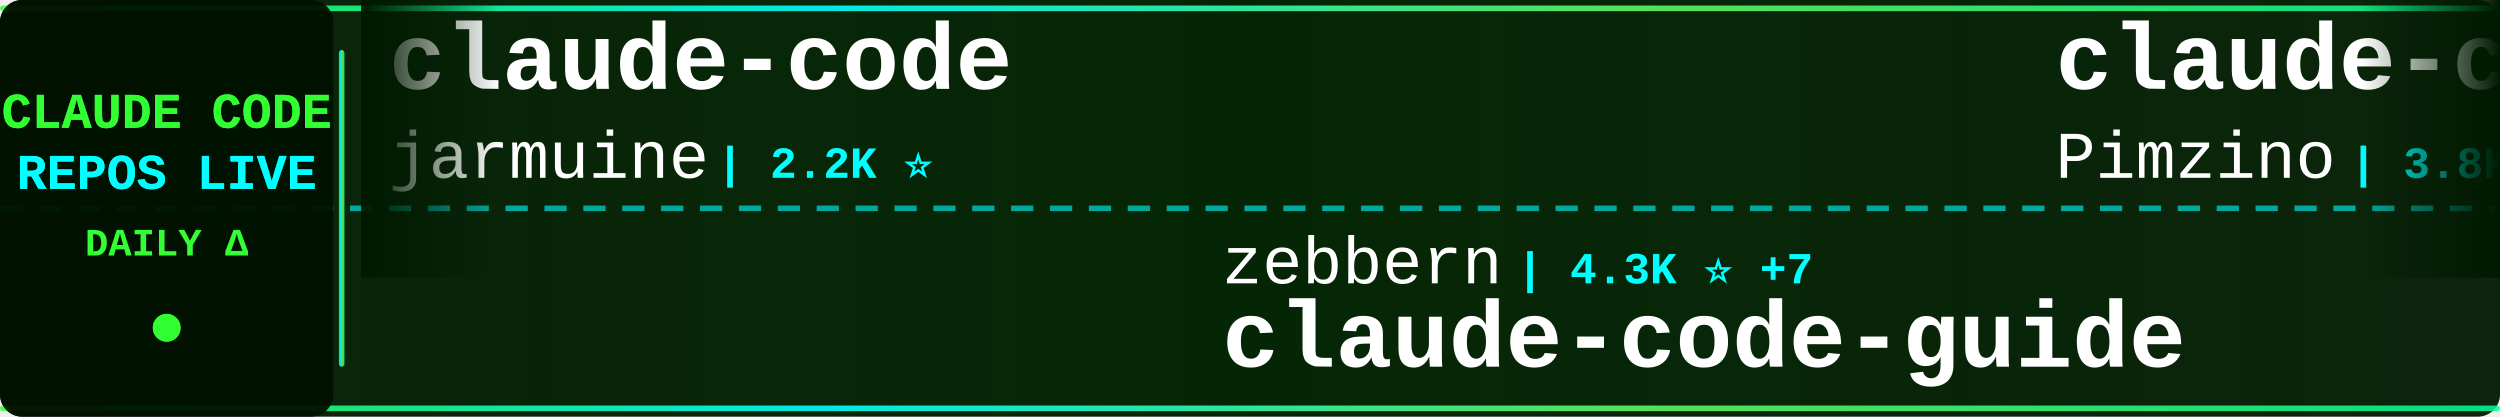
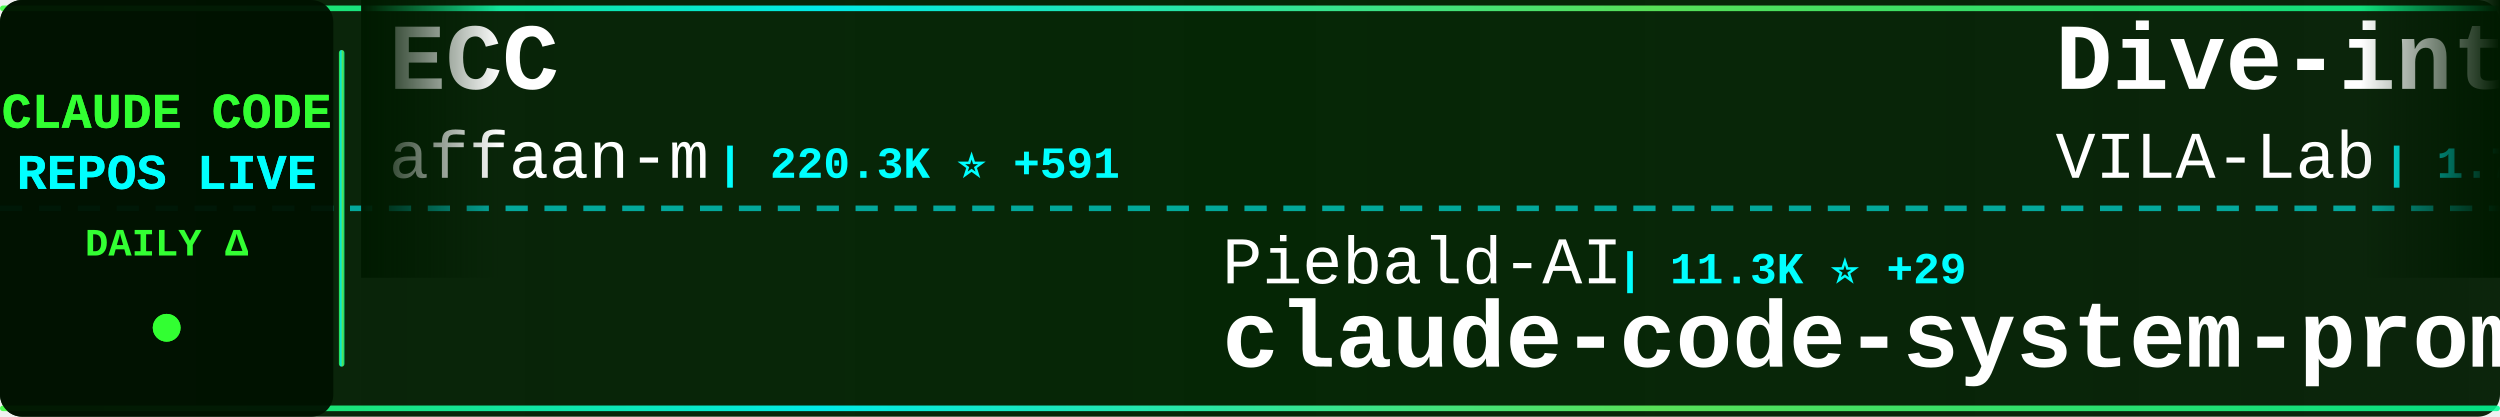
<svg xmlns="http://www.w3.org/2000/svg" width="900" height="150">
  <defs>
    <linearGradient id="tickerBg" x1="0%" y1="0%" x2="100%" y2="0%">
      <stop offset="0%" style="stop-color:#001a00;stop-opacity:0.95" />
      <stop offset="50%" style="stop-color:#002200;stop-opacity:0.98" />
      <stop offset="100%" style="stop-color:#001a00;stop-opacity:0.95" />
    </linearGradient>
    <linearGradient id="borderGrad" x1="0%" y1="0%" x2="100%" y2="0%">
      <stop offset="0%" style="stop-color:#33ff33;stop-opacity:0.85">
        <animate attributeName="stop-opacity" values="0.85;1;0.85" dur="2s" repeatCount="indefinite" />
      </stop>
      <stop offset="33%" style="stop-color:#00ffff;stop-opacity:0.9">
        <animate attributeName="stop-opacity" values="0.9;1;0.9" dur="2.2s" repeatCount="indefinite" />
      </stop>
      <stop offset="66%" style="stop-color:#66ff66;stop-opacity:0.85">
        <animate attributeName="stop-opacity" values="0.85;1;0.85" dur="1.8s" repeatCount="indefinite" />
      </stop>
      <stop offset="100%" style="stop-color:#00ff99;stop-opacity:0.85">
        <animate attributeName="stop-opacity" values="0.85;1;0.85" dur="2s" repeatCount="indefinite" />
      </stop>
    </linearGradient>
    <filter id="textGlow">
      <feGaussianBlur stdDeviation="0.1" result="coloredBlur" />
      <feMerge>
        <feMergeNode in="coloredBlur" />
        <feMergeNode in="SourceGraphic" />
      </feMerge>
    </filter>
    <filter id="metricGlow">
      <feGaussianBlur stdDeviation="0.2" result="coloredBlur" />
      <feMerge>
        <feMergeNode in="coloredBlur" />
        <feMergeNode in="SourceGraphic" />
      </feMerge>
    </filter>
    <linearGradient id="leftFade" x1="0%" y1="0%" x2="100%" y2="0%">
      <stop offset="0%" style="stop-color:#001a00;stop-opacity:1" />
      <stop offset="100%" style="stop-color:#001a00;stop-opacity:0" />
    </linearGradient>
    <linearGradient id="rightFade" x1="0%" y1="0%" x2="100%" y2="0%">
      <stop offset="0%" style="stop-color:#001a00;stop-opacity:0" />
      <stop offset="100%" style="stop-color:#001a00;stop-opacity:1" />
    </linearGradient>
  </defs>
  <rect width="900" height="150" fill="url(#tickerBg)" rx="8" />
  <rect x="0" y="2" width="900" height="2" fill="url(#borderGrad)" rx="1" />
  <rect x="0" y="146" width="900" height="2" fill="url(#borderGrad)" rx="1" />
  <line x1="0" y1="75" x2="900" y2="75" stroke="#00ffff" stroke-width="2" stroke-dasharray="8 6" opacity="0.6" />
  <rect x="0" y="0" width="120" height="150" fill="#001100" opacity="0.95" rx="8" />
  <text x="60" y="46" font-family="'Courier New', monospace" font-size="18" font-weight="bold" fill="#33ff33" text-anchor="middle" filter="url(#textGlow)">
    CLAUDE CODE
  </text>
  <text x="60" y="68" font-family="'Courier New', monospace" font-size="18" font-weight="bold" fill="#00ffff" text-anchor="middle" filter="url(#textGlow)">
    REPOS LIVE
  </text>
  <text x="60" y="92" font-family="'Courier New', monospace" font-size="14" font-weight="bold" fill="#33ff33" text-anchor="middle">
    DAILY Δ
  </text>
  <circle cx="60" cy="118" r="5" fill="#33ff33" filter="url(#metricGlow)">
    <animate attributeName="r" values="4;6;4" dur="1.5s" repeatCount="indefinite" />
    <animate attributeName="opacity" values="0.6;1;0.6" dur="1.5s" repeatCount="indefinite" />
  </circle>
  <rect x="122" y="18" width="2" height="114" fill="url(#borderGrad)" rx="1" />
  <clipPath id="tickerClip">
    <rect x="130" y="0" width="770" height="150" />
  </clipPath>
  <g clip-path="url(#tickerClip)">
    <g id="tickerItems">
      <animateTransform attributeName="transform" attributeType="XML" type="translate" from="0 0" to="-3000 0" dur="54s" repeatCount="indefinite" />
      <g transform="translate(0, 0)">
-         <text x="140" y="32" font-family="'Courier New', monospace" font-size="34" font-weight="bold" fill="#ffffff">claude-code</text>
-         <text x="140" y="64" font-family="'Courier New', monospace" font-size="24" font-weight="normal" fill="#ffffff" opacity="1.0">jarmuine</text>
-         <text x="258" y="64" font-family="'Courier New', monospace" font-size="16" font-weight="bold" fill="#00ffff"> | 2.2K ⭐</text>
+         <text x="140" y="32" font-family="'Courier New', monospace" font-size="34" font-weight="bold" fill="#ffffff">ECC</text>
+         <text x="140" y="64" font-family="'Courier New', monospace" font-size="24" font-weight="normal" fill="#ffffff" opacity="1.0">affaan-m</text>
+         <text x="258" y="64" font-family="'Courier New', monospace" font-size="16" font-weight="bold" fill="#00ffff"> | 220.3K ⭐ +591</text>
      </g>
      <g transform="translate(300, 0)">
-         <text x="140" y="102" font-family="'Courier New', monospace" font-size="24" font-weight="normal" fill="#ffffff" opacity="1.0">zebbern</text>
-         <text x="246" y="102" font-family="'Courier New', monospace" font-size="16" font-weight="bold" fill="#00ffff"> | 4.3K ⭐ +7</text>
-         <text x="140" y="132" font-family="'Courier New', monospace" font-size="34" font-weight="bold" fill="#ffffff">claude-code-guide</text>
+         <text x="140" y="102" font-family="'Courier New', monospace" font-size="24" font-weight="normal" fill="#ffffff" opacity="1.0">Piebald-AI</text>
+         <text x="282" y="102" font-family="'Courier New', monospace" font-size="16" font-weight="bold" fill="#00ffff"> | 11.3K ⭐ +29</text>
+         <text x="140" y="132" font-family="'Courier New', monospace" font-size="34" font-weight="bold" fill="#ffffff">claude-code-system-promp...</text>
      </g>
      <g transform="translate(600, 0)">
-         <text x="140" y="32" font-family="'Courier New', monospace" font-size="34" font-weight="bold" fill="#ffffff">claude-code-spec-workflo...</text>
-         <text x="140" y="64" font-family="'Courier New', monospace" font-size="24" font-weight="normal" fill="#ffffff" opacity="1.0">Pimzino</text>
-         <text x="246" y="64" font-family="'Courier New', monospace" font-size="16" font-weight="bold" fill="#00ffff"> | 3.8K ⭐ +2</text>
+         <text x="140" y="32" font-family="'Courier New', monospace" font-size="34" font-weight="bold" fill="#ffffff">Dive-into-Claude-Code</text>
+         <text x="140" y="64" font-family="'Courier New', monospace" font-size="24" font-weight="normal" fill="#ffffff" opacity="1.0">VILA-Lab</text>
+         <text x="258" y="64" font-family="'Courier New', monospace" font-size="16" font-weight="bold" fill="#00ffff"> | 1.7K ⭐ +13</text>
      </g>
      <g transform="translate(900, 0)">
-         <text x="140" y="102" font-family="'Courier New', monospace" font-size="24" font-weight="normal" fill="#ffffff" opacity="1.0">frankbria</text>
-         <text x="270" y="102" font-family="'Courier New', monospace" font-size="16" font-weight="bold" fill="#00ffff"> | 9.4K ⭐ +12</text>
-         <text x="140" y="132" font-family="'Courier New', monospace" font-size="34" font-weight="bold" fill="#ffffff">ralph-claude-code</text>
+         <text x="140" y="102" font-family="'Courier New', monospace" font-size="24" font-weight="normal" fill="#ffffff" opacity="1.0">edmund-io</text>
+         <text x="270" y="102" font-family="'Courier New', monospace" font-size="16" font-weight="bold" fill="#00ffff"> | 1.5K ⭐ +2</text>
+         <text x="140" y="132" font-family="'Courier New', monospace" font-size="34" font-weight="bold" fill="#ffffff">edmunds-claude-code</text>
      </g>
      <g transform="translate(1200, 0)">
-         <text x="140" y="32" font-family="'Courier New', monospace" font-size="34" font-weight="bold" fill="#ffffff">awesome-claude-code-tool...</text>
-         <text x="140" y="64" font-family="'Courier New', monospace" font-size="24" font-weight="normal" fill="#ffffff" opacity="1.0">rohitg00</text>
-         <text x="258" y="64" font-family="'Courier New', monospace" font-size="16" font-weight="bold" fill="#00ffff"> | 2.2K ⭐ +14</text>
+         <text x="140" y="32" font-family="'Courier New', monospace" font-size="34" font-weight="bold" fill="#ffffff">claude-code-engineering</text>
+         <text x="140" y="64" font-family="'Courier New', monospace" font-size="24" font-weight="normal" fill="#ffffff" opacity="1.0">huangjia2019</text>
+         <text x="306" y="64" font-family="'Courier New', monospace" font-size="16" font-weight="bold" fill="#00ffff"> | 874 ⭐ +7</text>
      </g>
      <g transform="translate(1500, 0)">
-         <text x="140" y="102" font-family="'Courier New', monospace" font-size="24" font-weight="normal" fill="#ffffff" opacity="1.0">ponponon</text>
-         <text x="258" y="102" font-family="'Courier New', monospace" font-size="16" font-weight="bold" fill="#00ffff"> | 2.3K ⭐ +3</text>
-         <text x="140" y="132" font-family="'Courier New', monospace" font-size="34" font-weight="bold" fill="#ffffff">claude_code_src</text>
+         <text x="140" y="102" font-family="'Courier New', monospace" font-size="24" font-weight="normal" fill="#ffffff" opacity="1.0">wanshuiyin</text>
+         <text x="282" y="102" font-family="'Courier New', monospace" font-size="16" font-weight="bold" fill="#00ffff"> | 12.5K ⭐ +65</text>
+         <text x="140" y="132" font-family="'Courier New', monospace" font-size="34" font-weight="bold" fill="#ffffff">Auto-claude-code-researc...</text>
      </g>
      <g transform="translate(1800, 0)">
-         <text x="140" y="32" font-family="'Courier New', monospace" font-size="34" font-weight="bold" fill="#ffffff">claude-code-analysis</text>
-         <text x="140" y="64" font-family="'Courier New', monospace" font-size="24" font-weight="normal" fill="#ffffff" opacity="1.0">liuup</text>
-         <text x="222" y="64" font-family="'Courier New', monospace" font-size="16" font-weight="bold" fill="#00ffff"> | 3.3K ⭐ +18</text>
+         <text x="140" y="32" font-family="'Courier New', monospace" font-size="34" font-weight="bold" fill="#ffffff">Claude-Code</text>
+         <text x="140" y="64" font-family="'Courier New', monospace" font-size="24" font-weight="normal" fill="#ffffff" opacity="1.0">pengchengneo</text>
+         <text x="306" y="64" font-family="'Courier New', monospace" font-size="16" font-weight="bold" fill="#00ffff"> | 1.6K ⭐ +2</text>
      </g>
      <g transform="translate(2100, 0)">
-         <text x="140" y="102" font-family="'Courier New', monospace" font-size="24" font-weight="normal" fill="#ffffff" opacity="1.0">tanbiralam</text>
-         <text x="282" y="102" font-family="'Courier New', monospace" font-size="16" font-weight="bold" fill="#00ffff"> | 1.9K ⭐ +7</text>
-         <text x="140" y="132" font-family="'Courier New', monospace" font-size="34" font-weight="bold" fill="#ffffff">claude-code</text>
+         <text x="140" y="102" font-family="'Courier New', monospace" font-size="24" font-weight="normal" fill="#ffffff" opacity="1.0">anthropics</text>
+         <text x="282" y="102" font-family="'Courier New', monospace" font-size="16" font-weight="bold" fill="#00ffff"> | 154.2K ⭐ +432</text>
+         <text x="140" y="132" font-family="'Courier New', monospace" font-size="34" font-weight="bold" fill="#ffffff">skills</text>
      </g>
      <g transform="translate(2400, 0)">
-         <text x="140" y="32" font-family="'Courier New', monospace" font-size="34" font-weight="bold" fill="#ffffff">learn-claude-code</text>
-         <text x="140" y="64" font-family="'Courier New', monospace" font-size="24" font-weight="normal" fill="#ffffff" opacity="1.0">shareAI-lab</text>
-         <text x="294" y="64" font-family="'Courier New', monospace" font-size="16" font-weight="bold" fill="#00ffff"> | 68.0K ⭐ +228</text>
+         <text x="140" y="32" font-family="'Courier New', monospace" font-size="34" font-weight="bold" fill="#ffffff">claude-code-action</text>
+         <text x="140" y="64" font-family="'Courier New', monospace" font-size="24" font-weight="normal" fill="#ffffff" opacity="1.0">anthropics</text>
+         <text x="282" y="64" font-family="'Courier New', monospace" font-size="16" font-weight="bold" fill="#00ffff"> | 8.1K ⭐ +12</text>
      </g>
      <g transform="translate(2700, 0)">
-         <text x="140" y="102" font-family="'Courier New', monospace" font-size="24" font-weight="normal" fill="#ffffff" opacity="1.0">jqueryscript</text>
-         <text x="306" y="102" font-family="'Courier New', monospace" font-size="16" font-weight="bold" fill="#00ffff"> | 437 ⭐ +2</text>
-         <text x="140" y="132" font-family="'Courier New', monospace" font-size="34" font-weight="bold" fill="#ffffff">awesome-claude-code</text>
+         <text x="140" y="102" font-family="'Courier New', monospace" font-size="24" font-weight="normal" fill="#ffffff" opacity="1.0">oboard</text>
+         <text x="234" y="102" font-family="'Courier New', monospace" font-size="16" font-weight="bold" fill="#00ffff"> | 3.2K ⭐ +3</text>
+         <text x="140" y="132" font-family="'Courier New', monospace" font-size="34" font-weight="bold" fill="#ffffff">claude-code-rev</text>
      </g>
      <g transform="translate(3000, 0)">
-         <text x="140" y="32" font-family="'Courier New', monospace" font-size="34" font-weight="bold" fill="#ffffff">claude-code</text>
-         <text x="140" y="64" font-family="'Courier New', monospace" font-size="24" font-weight="normal" fill="#ffffff" opacity="1.0">jarmuine</text>
-         <text x="258" y="64" font-family="'Courier New', monospace" font-size="16" font-weight="bold" fill="#00ffff"> | 2.2K ⭐</text>
+         <text x="140" y="32" font-family="'Courier New', monospace" font-size="34" font-weight="bold" fill="#ffffff">ECC</text>
+         <text x="140" y="64" font-family="'Courier New', monospace" font-size="24" font-weight="normal" fill="#ffffff" opacity="1.0">affaan-m</text>
+         <text x="258" y="64" font-family="'Courier New', monospace" font-size="16" font-weight="bold" fill="#00ffff"> | 220.3K ⭐ +591</text>
      </g>
      <g transform="translate(3300, 0)">
-         <text x="140" y="102" font-family="'Courier New', monospace" font-size="24" font-weight="normal" fill="#ffffff" opacity="1.0">zebbern</text>
-         <text x="246" y="102" font-family="'Courier New', monospace" font-size="16" font-weight="bold" fill="#00ffff"> | 4.3K ⭐ +7</text>
-         <text x="140" y="132" font-family="'Courier New', monospace" font-size="34" font-weight="bold" fill="#ffffff">claude-code-guide</text>
+         <text x="140" y="102" font-family="'Courier New', monospace" font-size="24" font-weight="normal" fill="#ffffff" opacity="1.0">Piebald-AI</text>
+         <text x="282" y="102" font-family="'Courier New', monospace" font-size="16" font-weight="bold" fill="#00ffff"> | 11.3K ⭐ +29</text>
+         <text x="140" y="132" font-family="'Courier New', monospace" font-size="34" font-weight="bold" fill="#ffffff">claude-code-system-promp...</text>
      </g>
      <g transform="translate(3600, 0)">
-         <text x="140" y="32" font-family="'Courier New', monospace" font-size="34" font-weight="bold" fill="#ffffff">claude-code-spec-workflo...</text>
-         <text x="140" y="64" font-family="'Courier New', monospace" font-size="24" font-weight="normal" fill="#ffffff" opacity="1.0">Pimzino</text>
-         <text x="246" y="64" font-family="'Courier New', monospace" font-size="16" font-weight="bold" fill="#00ffff"> | 3.8K ⭐ +2</text>
+         <text x="140" y="32" font-family="'Courier New', monospace" font-size="34" font-weight="bold" fill="#ffffff">Dive-into-Claude-Code</text>
+         <text x="140" y="64" font-family="'Courier New', monospace" font-size="24" font-weight="normal" fill="#ffffff" opacity="1.0">VILA-Lab</text>
+         <text x="258" y="64" font-family="'Courier New', monospace" font-size="16" font-weight="bold" fill="#00ffff"> | 1.7K ⭐ +13</text>
      </g>
      <g transform="translate(3900, 0)">
-         <text x="140" y="102" font-family="'Courier New', monospace" font-size="24" font-weight="normal" fill="#ffffff" opacity="1.0">frankbria</text>
-         <text x="270" y="102" font-family="'Courier New', monospace" font-size="16" font-weight="bold" fill="#00ffff"> | 9.4K ⭐ +12</text>
-         <text x="140" y="132" font-family="'Courier New', monospace" font-size="34" font-weight="bold" fill="#ffffff">ralph-claude-code</text>
+         <text x="140" y="102" font-family="'Courier New', monospace" font-size="24" font-weight="normal" fill="#ffffff" opacity="1.0">edmund-io</text>
+         <text x="270" y="102" font-family="'Courier New', monospace" font-size="16" font-weight="bold" fill="#00ffff"> | 1.5K ⭐ +2</text>
+         <text x="140" y="132" font-family="'Courier New', monospace" font-size="34" font-weight="bold" fill="#ffffff">edmunds-claude-code</text>
      </g>
    </g>
  </g>
  <rect x="130" y="0" width="50" height="100" fill="url(#leftFade)" />
  <rect x="850" y="0" width="50" height="100" fill="url(#rightFade)" />
</svg>
